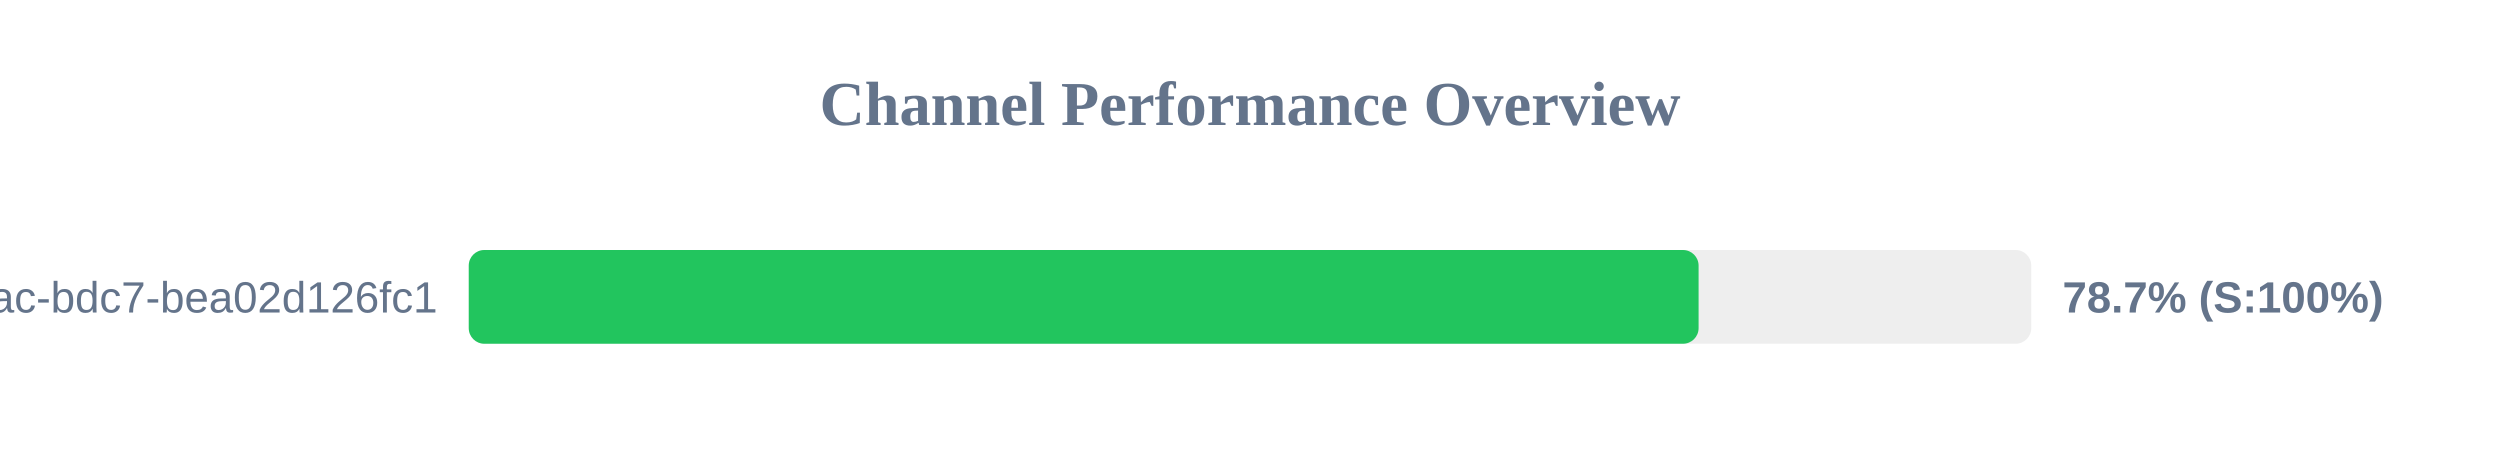
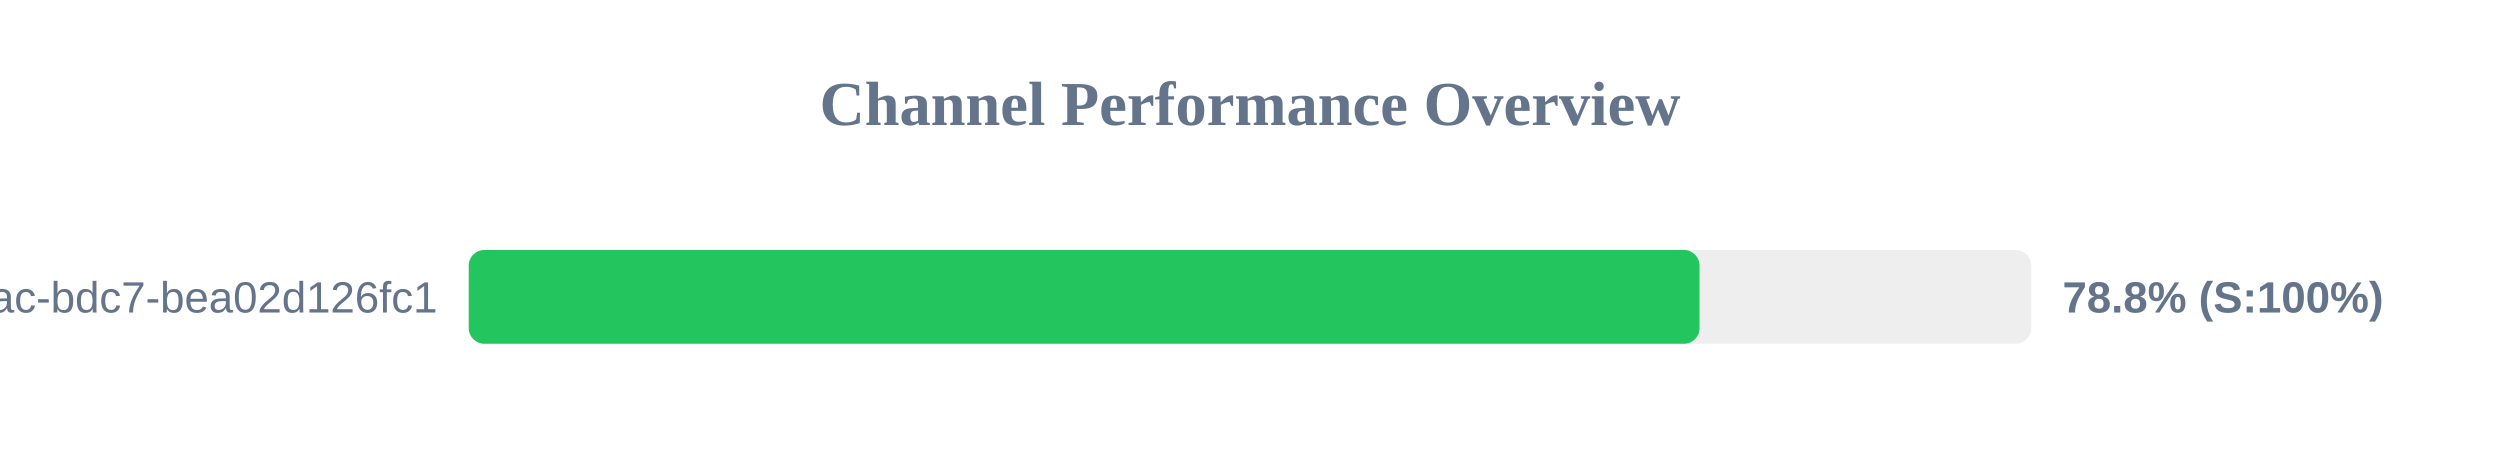
<svg xmlns="http://www.w3.org/2000/svg" width="800" height="150" version="1.1">
  <style>
        .row { font: 14px Arial; fill: #64748b; }
        .score { font: bold 14px Arial; fill: #64748b; }
    </style>
  <text x="400" y="40" text-anchor="middle" font-size="20px" font-weight="bold" fill="#64748b">Channel Performance Overview</text>
  <rect x="150" y="80" width="500" height="30" fill="#eee" rx="5" />
-   <rect x="150" y="80" width="393.55" height="30" fill="#22c55e" rx="5" />
+   <rect x="150" y="80" width="393.85" height="30" fill="#22c55e" rx="5" />
  <text x="140" y="100" text-anchor="end" class="row">?uuid=e31ad3e6-e341-42ac-bdc7-bea02d126fc1</text>
-   <text x="660" y="100" text-anchor="start" class="score">78.7% (S:100%)</text>
+   <text x="660" y="100" text-anchor="start" class="score">78.8% (S:100%)</text>
</svg>
